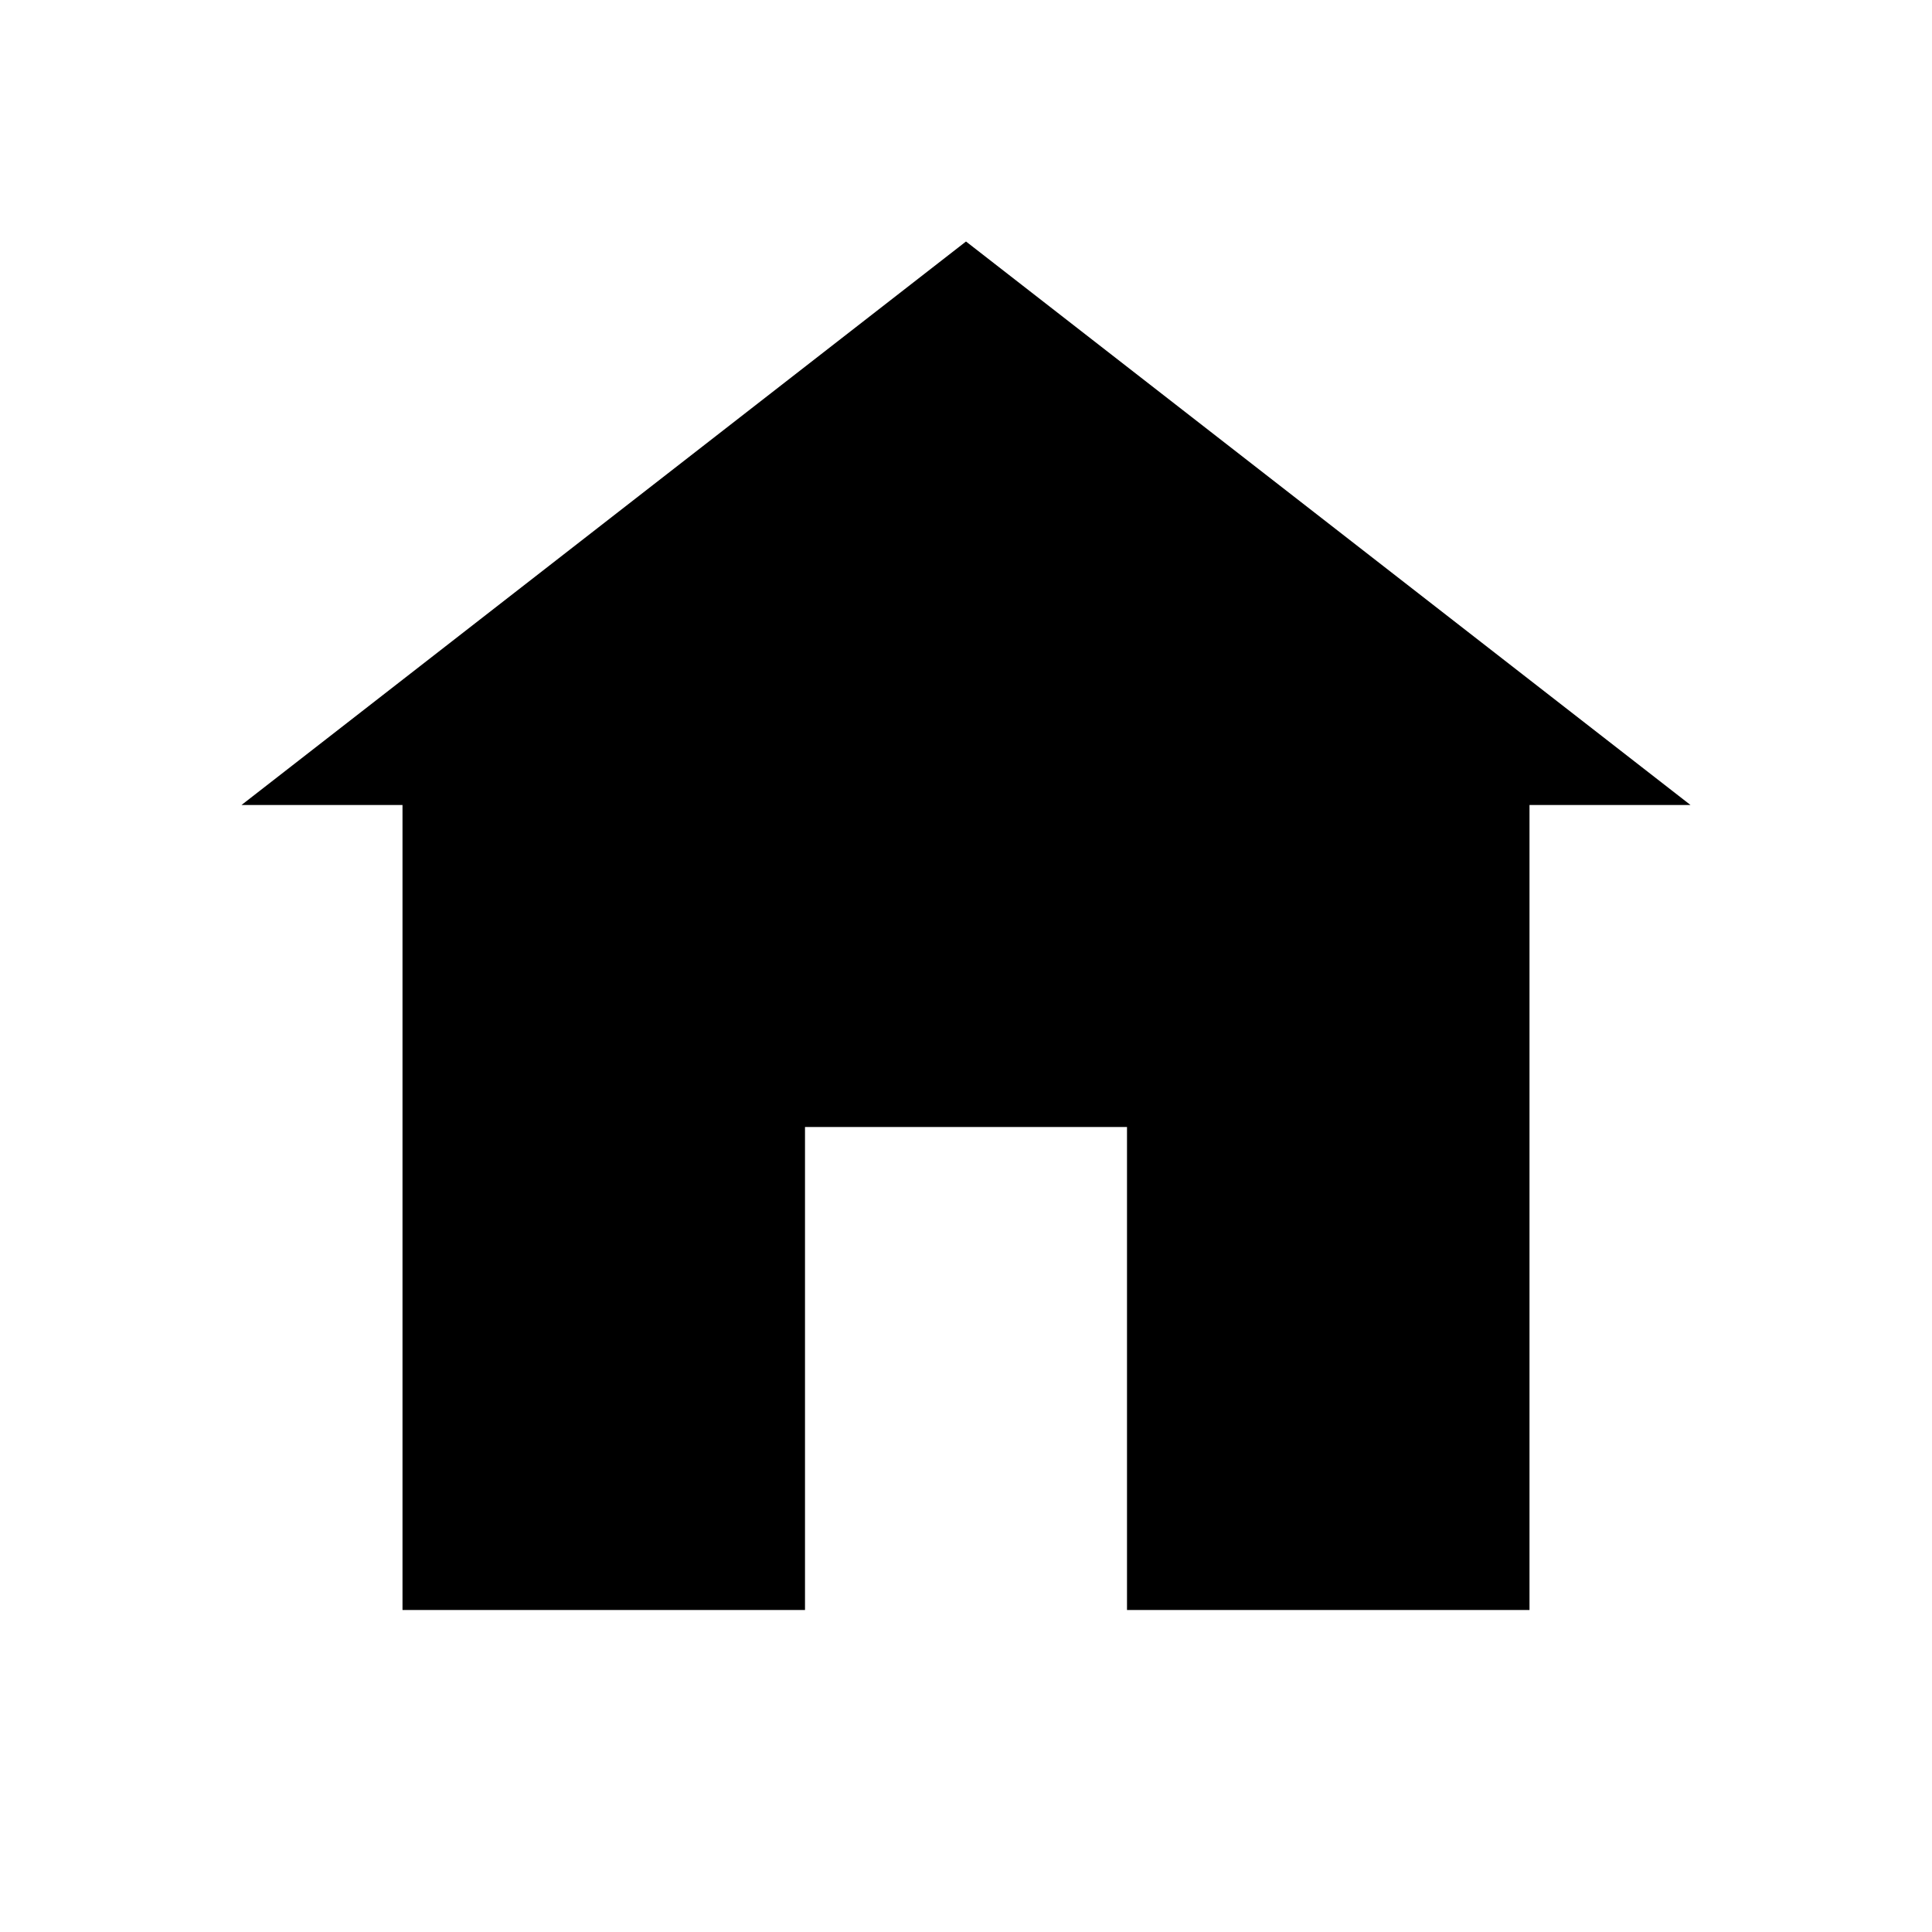
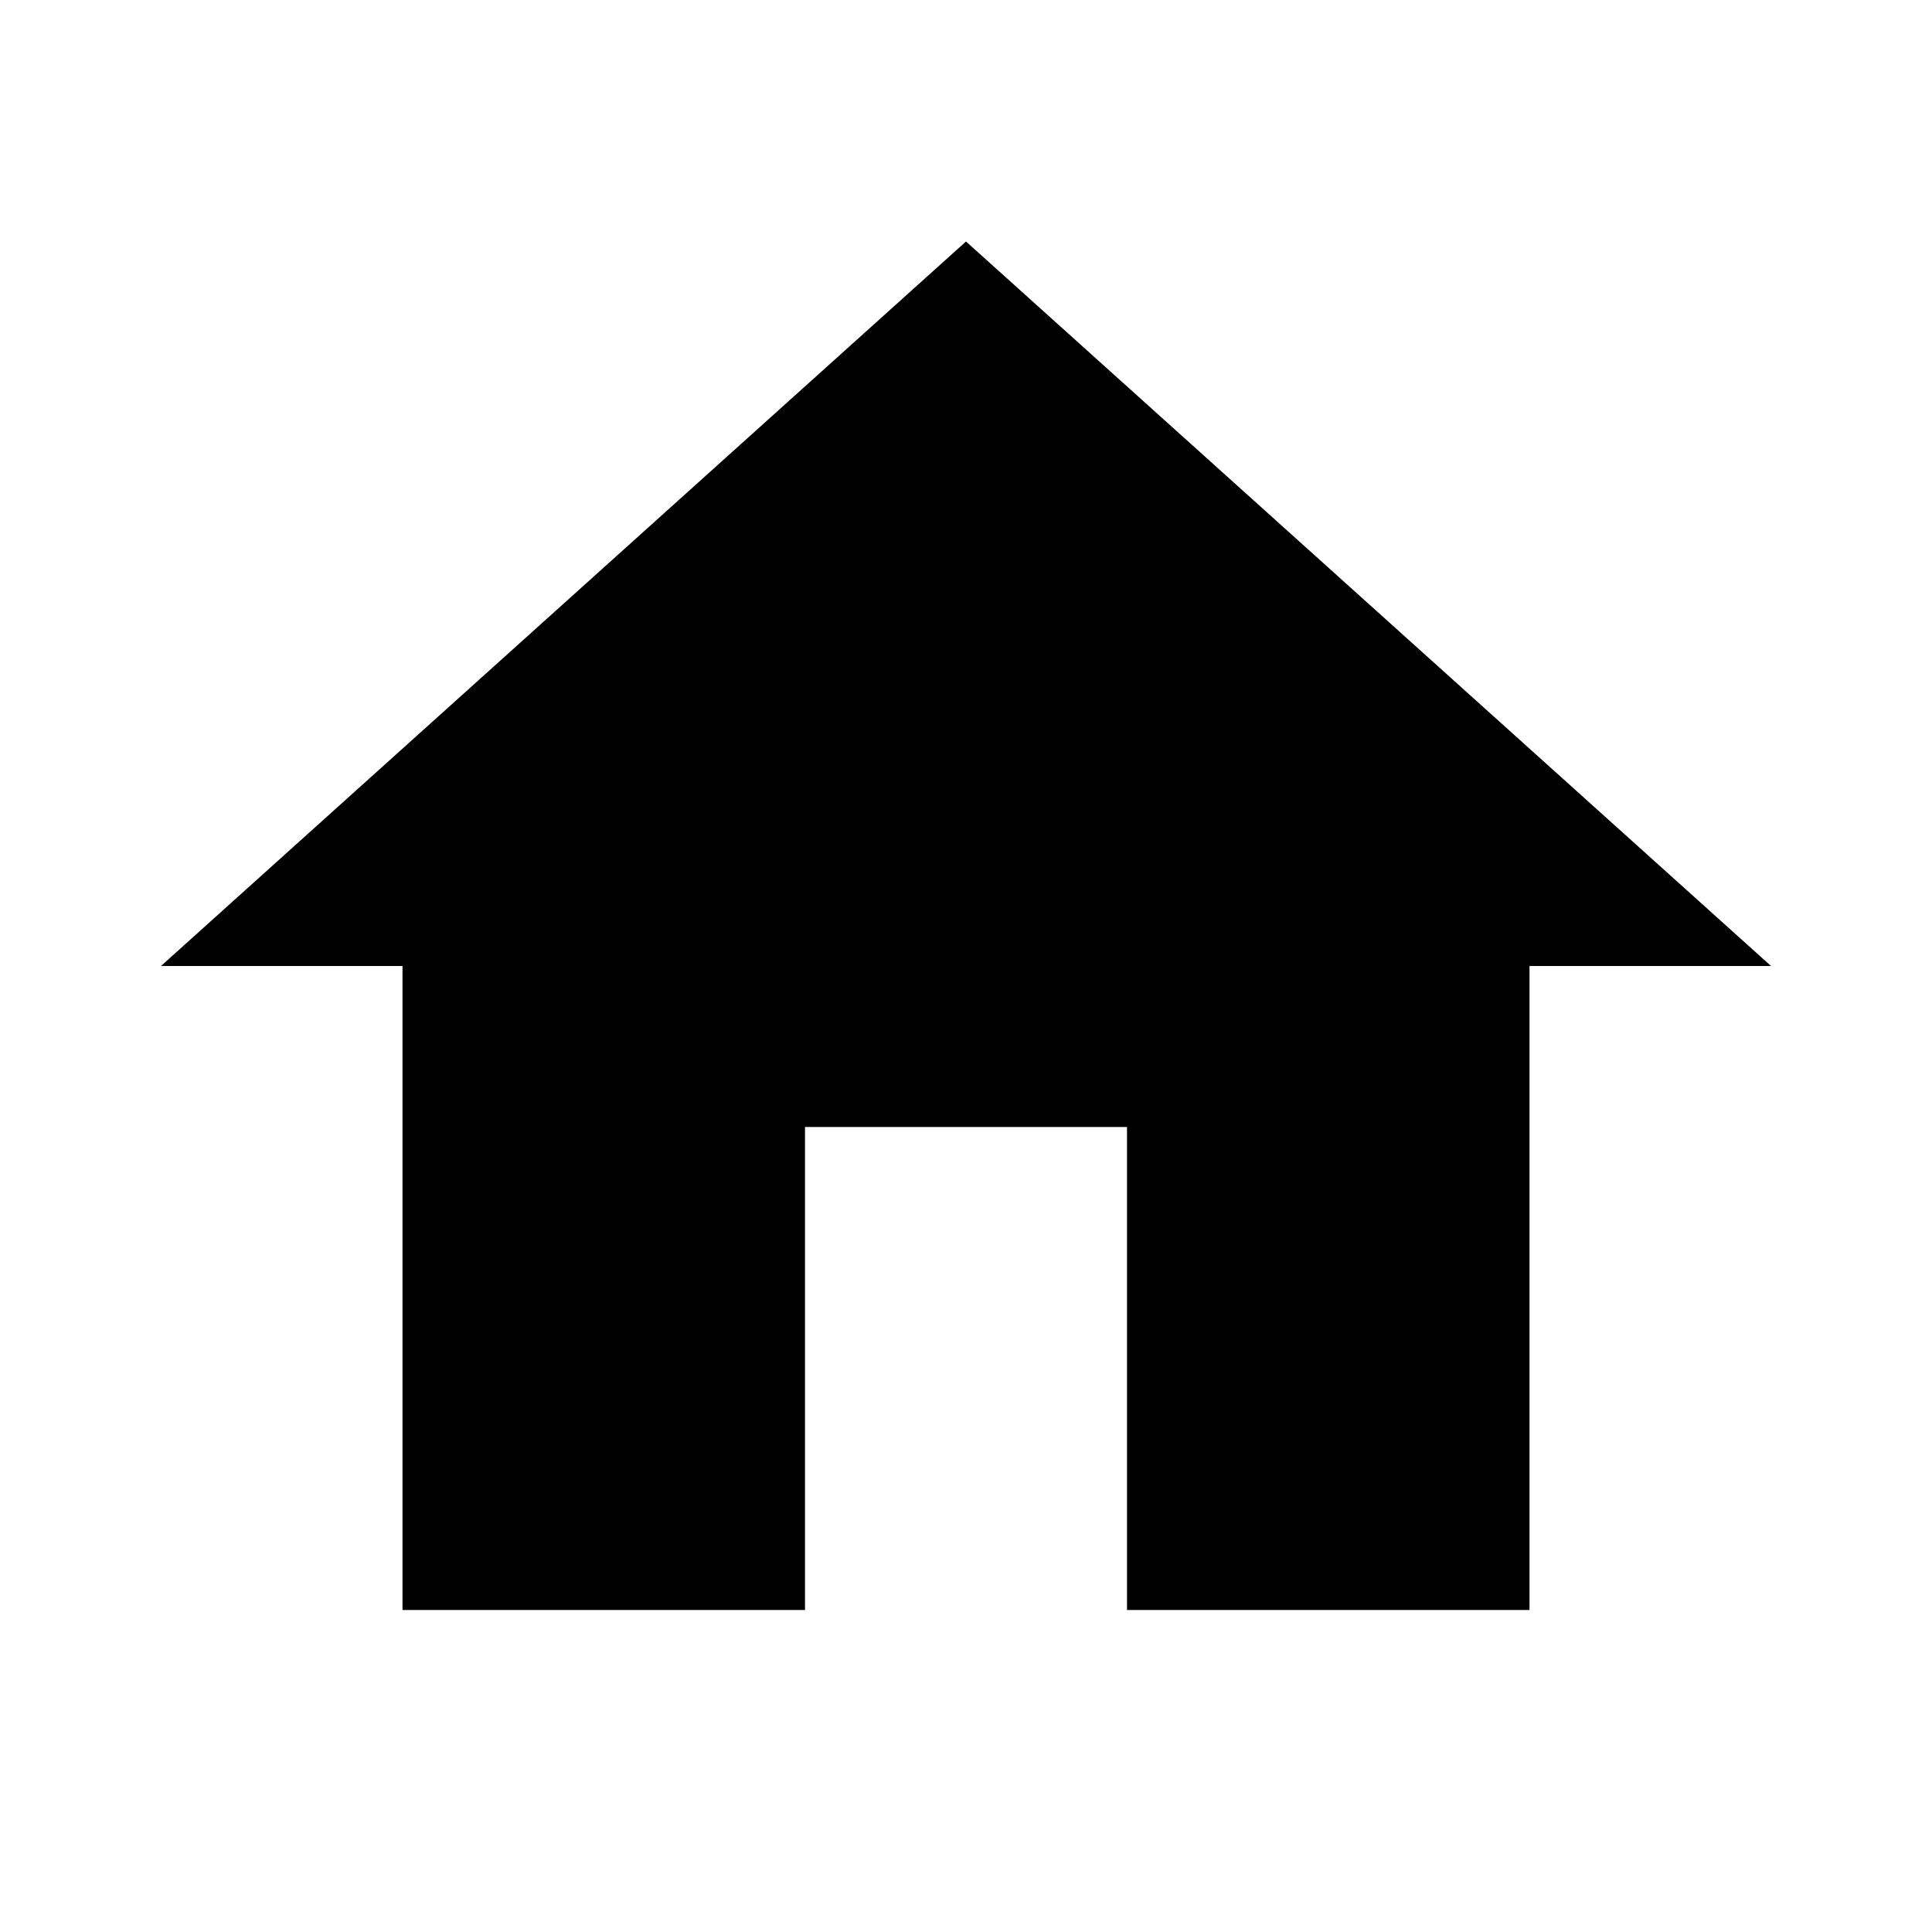
- <svg xmlns="http://www.w3.org/2000/svg" viewBox="0 0 24 24">
-   <path d="M12 3 3 10h2v10h5v-6h4v6h5V10h2z" fill="currentColor" />
+ <svg xmlns="http://www.w3.org/2000/svg" id="mdi-home" viewBox="0 0 24 24">
+   <path d="M10,20V14H14V20H19V12H22L12,3L2,12H5V20H10Z" />
</svg>
